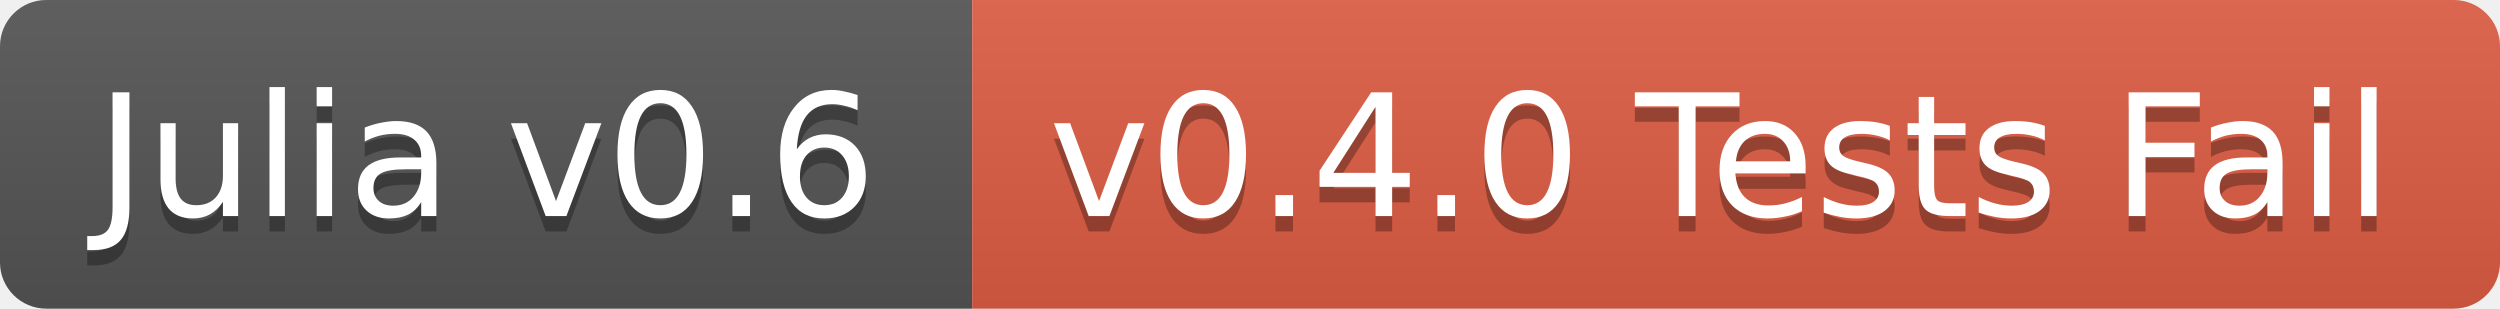
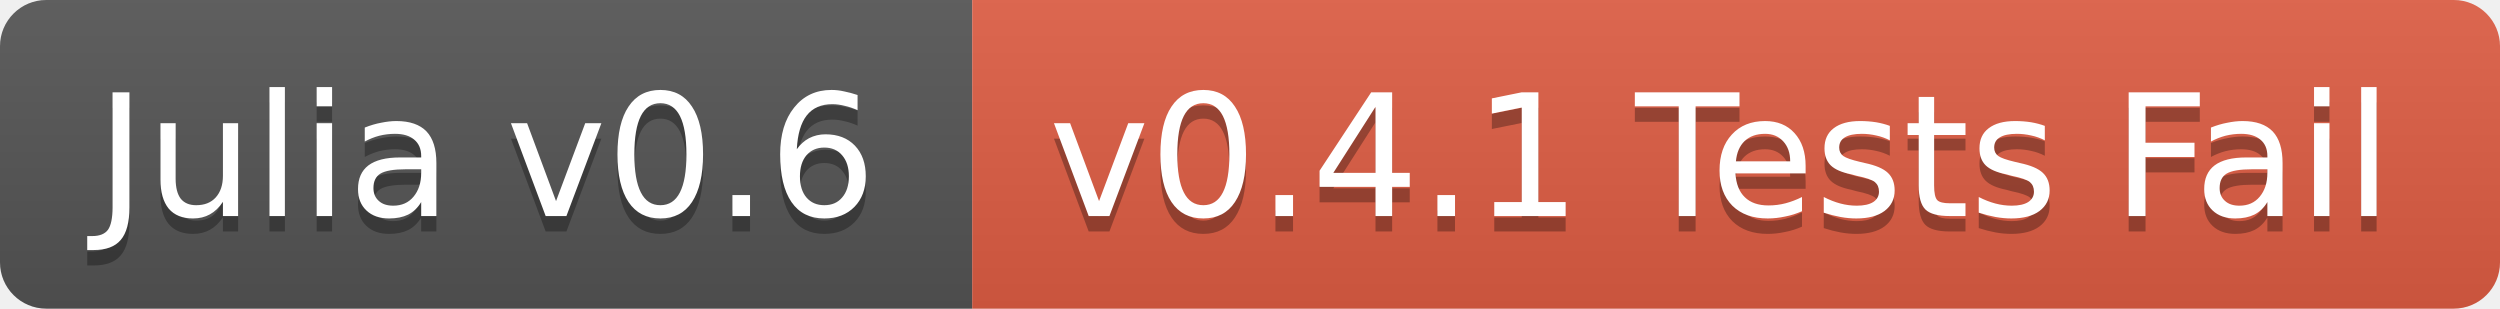
<svg xmlns="http://www.w3.org/2000/svg" width="162" height="20">
  <linearGradient id="b" x2="0" y2="100%">
    <stop offset="0" stop-color="#bbb" stop-opacity=".1" />
    <stop offset="1" stop-opacity=".1" />
  </linearGradient>
  <clipPath id="a">
    <rect width="162" height="20" rx="3" fill="#fff" />
  </clipPath>
  <g clip-path="url(#a)">
    <path fill="#555" d="M0 0h63v20H0z" />
    <path fill="#e05d44" d="M63 0h99v20H63z" />
    <path fill="url(#b)" d="M0 0h162v20H0z" />
  </g>
  <g fill="#fff" text-anchor="middle" font-family="DejaVu Sans,Verdana,Geneva,sans-serif" font-size="11">
    <text x="31.5" y="15" fill="#010101" fill-opacity=".3">Julia v0.6</text>
    <text x="31.5" y="14">Julia v0.6</text>
-     <text x="111.5" y="15" fill="#010101" fill-opacity=".3">v0.4.0 Tests Fail</text>
-     <text x="111.5" y="14">v0.4.0 Tests Fail</text>
+     <text x="111.5" y="15" fill="#010101" fill-opacity=".3">v0.4.1 Tests Fail</text>
+     <text x="111.5" y="14">v0.4.1 Tests Fail</text>
  </g>
</svg>
